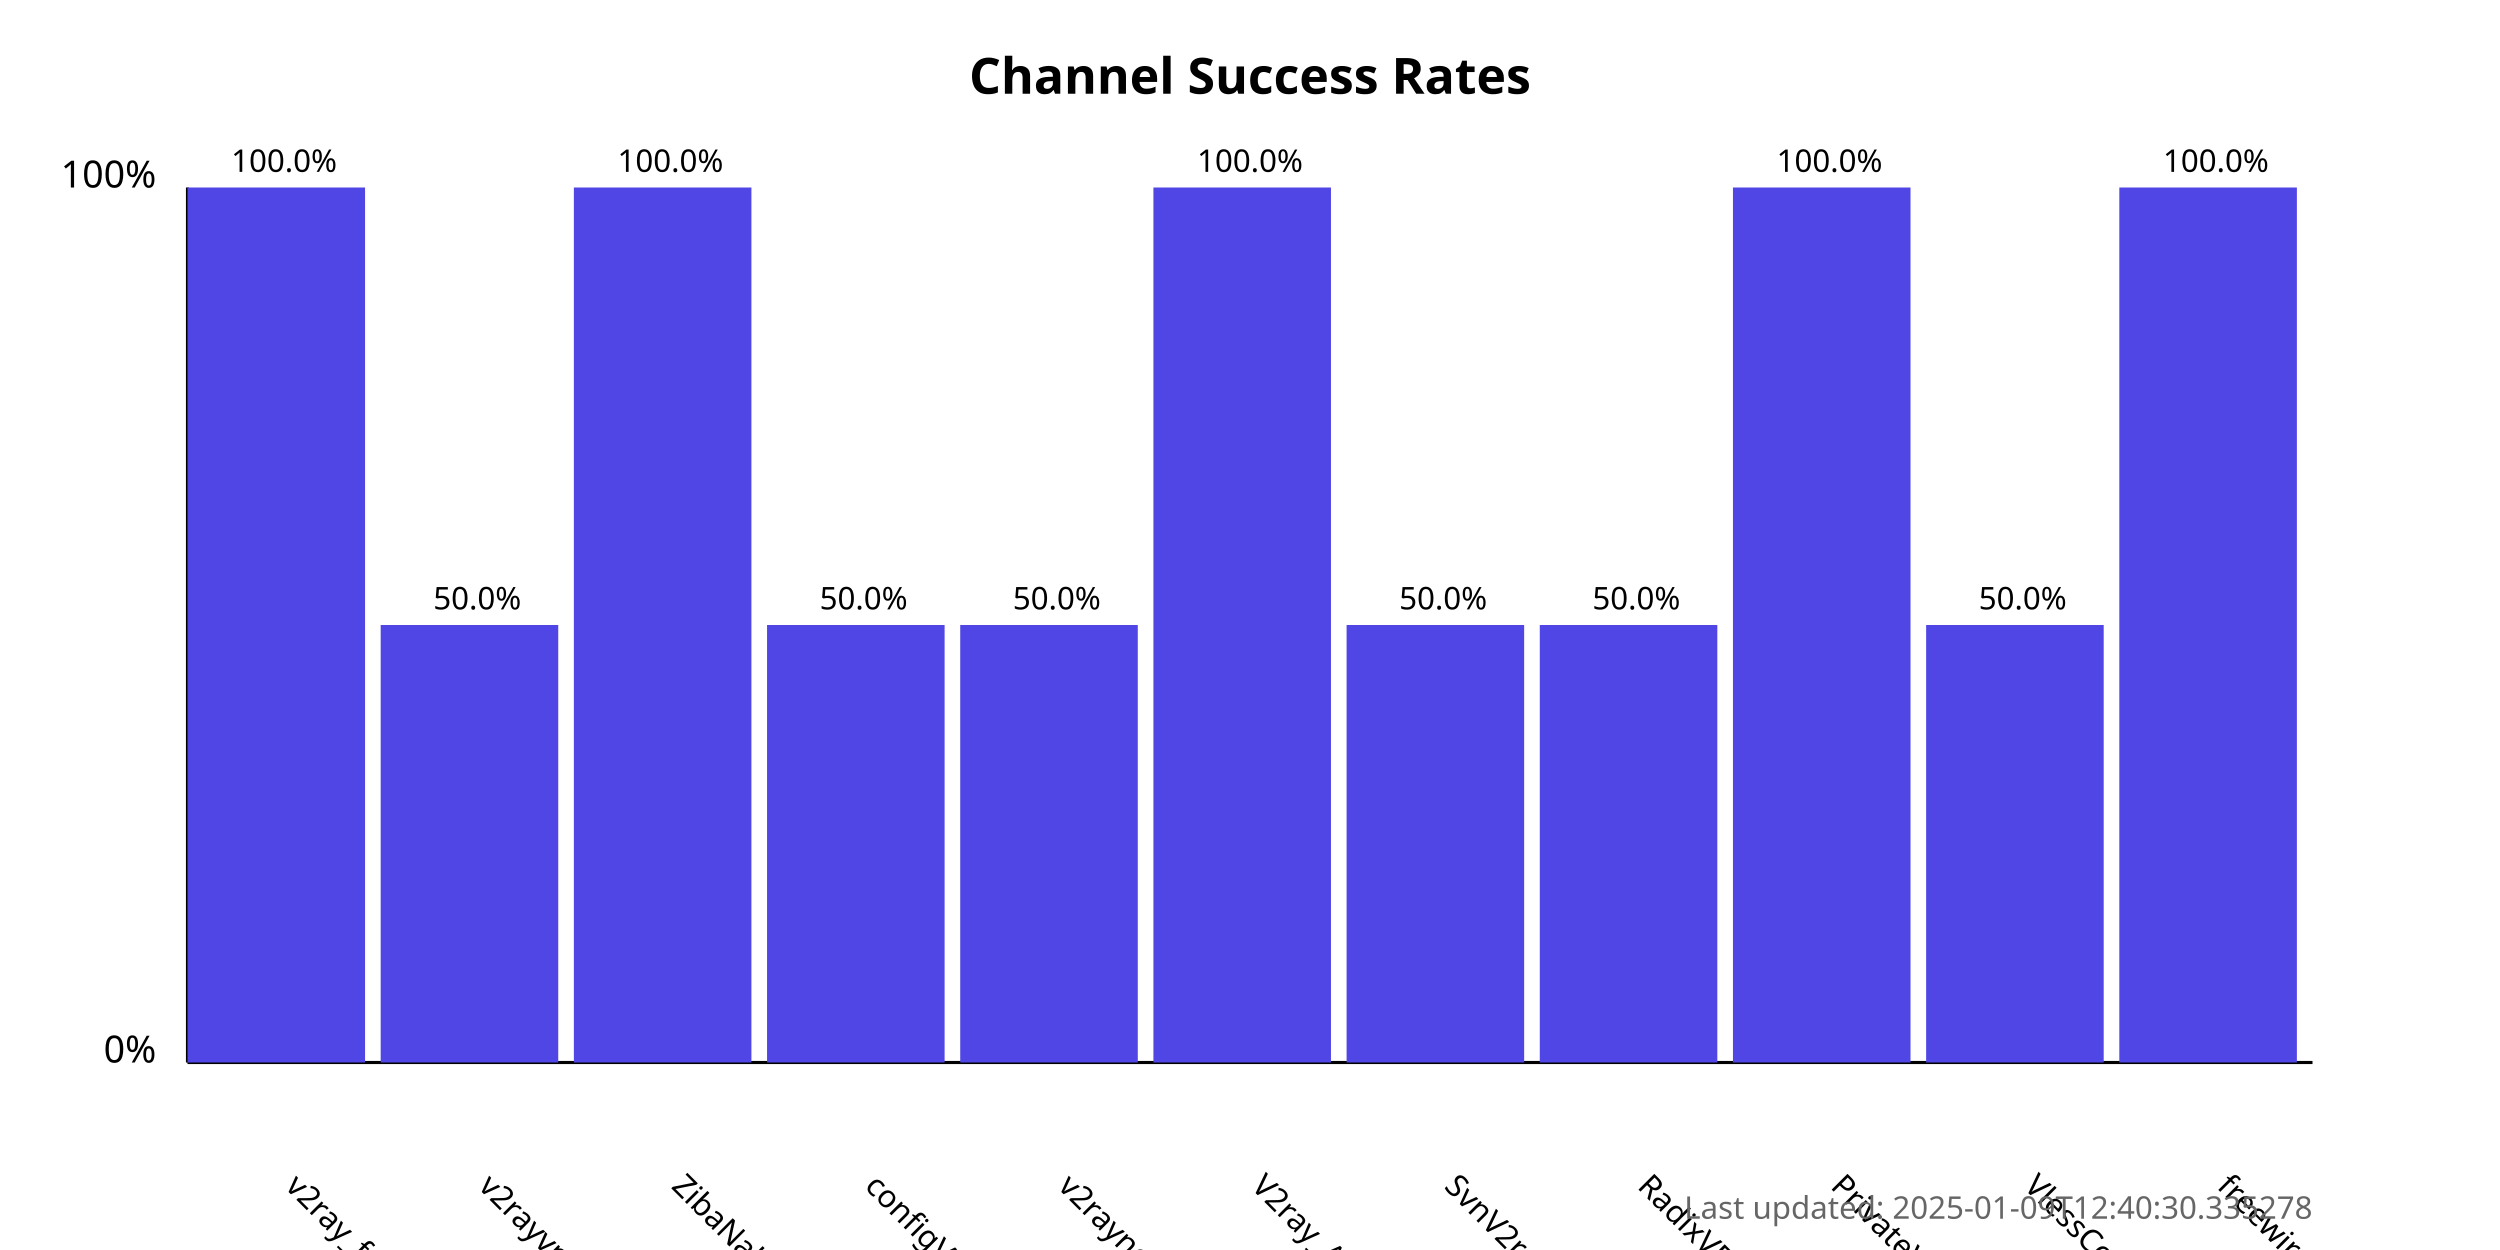
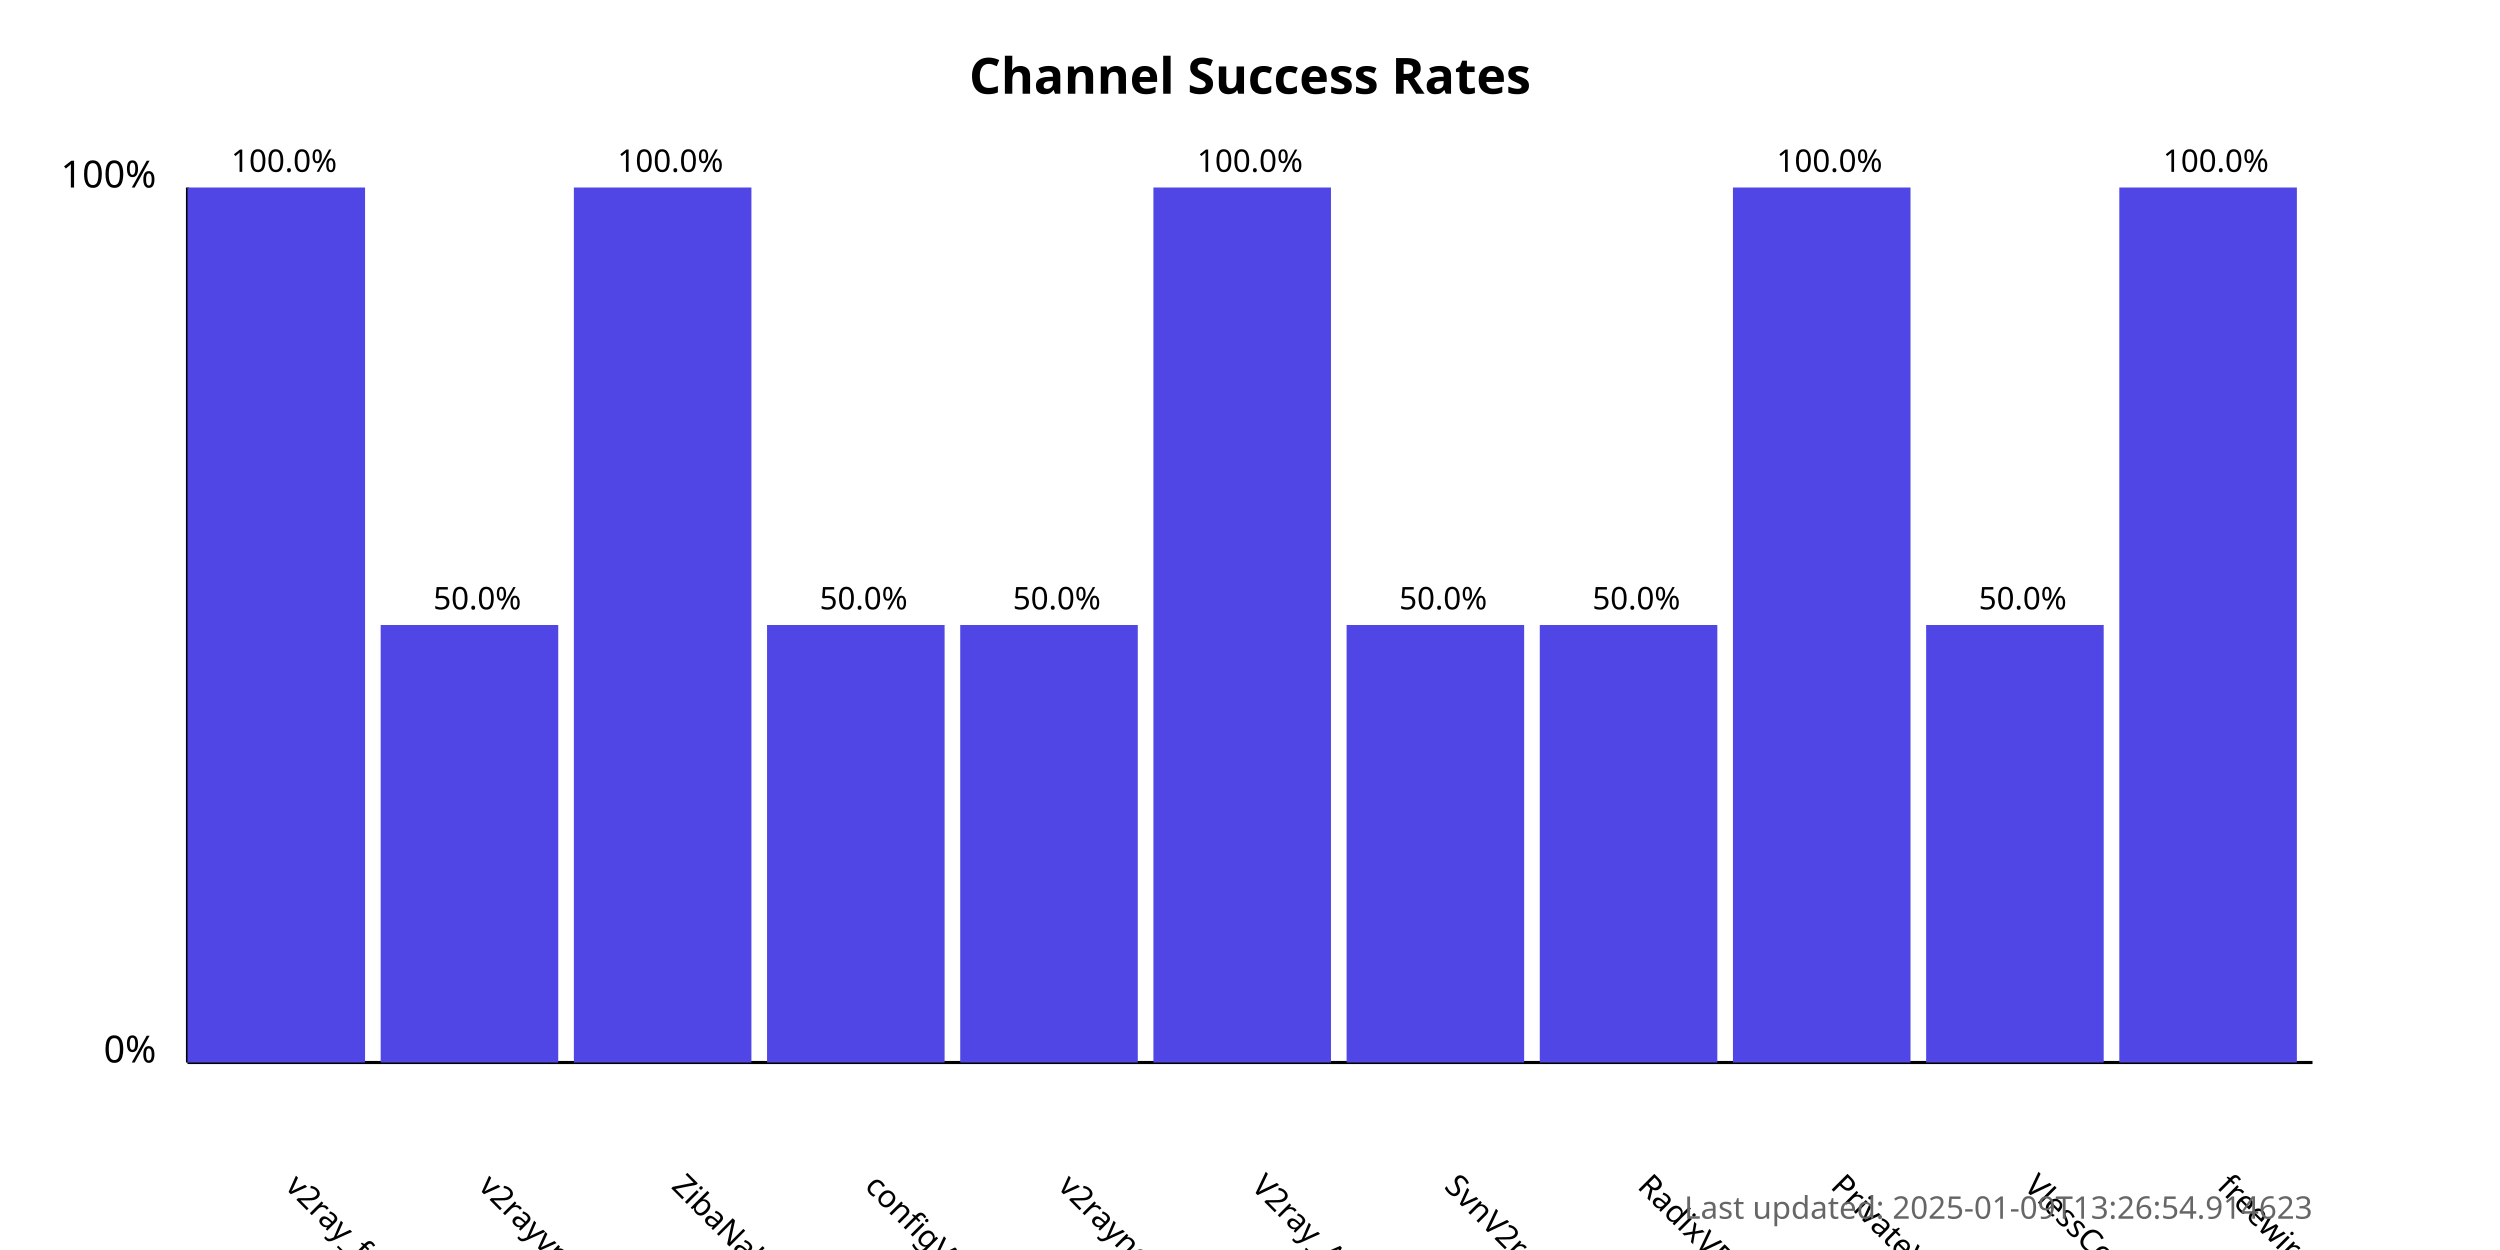
<svg xmlns="http://www.w3.org/2000/svg" width="800" height="400">
  <style>
            .chart-title { font: bold 16px sans-serif; }
            .axis-label { font: 12px sans-serif; }
            .tick-label { font: 10px sans-serif; }
            .bar { fill: #4f46e5; }
            .bar:hover { fill: #6366f1; }
            .timestamp { font: 10px sans-serif; fill: #666; }
        </style>
  <text x="400.0" y="30" text-anchor="middle" class="chart-title">
            Channel Success Rates
        </text>
  <line x1="60" y1="340" x2="60" y2="60" stroke="black" stroke-width="1" />
  <line x1="60" y1="340" x2="740" y2="340" stroke="black" stroke-width="1" />
  <text x="50" y="340" text-anchor="end" class="axis-label">0%</text>
  <text x="50" y="60" text-anchor="end" class="axis-label">100%</text>
  <g>
    <rect x="60" y="60.0" width="56.818" height="280.0" class="bar" />
    <text x="90.909" y="380" transform="rotate(45, 90.90909, 380)" text-anchor="start" class="tick-label">
                v2ray_free_conf
            </text>
    <text x="90.909" y="55.0" text-anchor="middle" class="tick-label">
                100.0%
            </text>
  </g>
  <g>
    <rect x="121.818" y="200.0" width="56.818" height="140.0" class="bar" />
    <text x="152.727" y="380" transform="rotate(45, 152.7273, 380)" text-anchor="start" class="tick-label">
                v2rayvpno
            </text>
    <text x="152.727" y="195.0" text-anchor="middle" class="tick-label">
                50.0%
            </text>
  </g>
  <g>
    <rect x="183.636" y="60.0" width="56.818" height="280.0" class="bar" />
    <text x="214.545" y="380" transform="rotate(45, 214.5455, 380)" text-anchor="start" class="tick-label">
                ZibaNabz
            </text>
    <text x="214.545" y="55.0" text-anchor="middle" class="tick-label">
                100.0%
            </text>
  </g>
  <g>
    <rect x="245.455" y="200.0" width="56.818" height="140.0" class="bar" />
    <text x="276.364" y="380" transform="rotate(45, 276.3636, 380)" text-anchor="start" class="tick-label">
                configV2rayForFree
            </text>
    <text x="276.364" y="195.0" text-anchor="middle" class="tick-label">
                50.0%
            </text>
  </g>
  <g>
    <rect x="307.273" y="200.0" width="56.818" height="140.0" class="bar" />
    <text x="338.182" y="380" transform="rotate(45, 338.1818, 380)" text-anchor="start" class="tick-label">
                v2rayngvpn
            </text>
    <text x="338.182" y="195.0" text-anchor="middle" class="tick-label">
                50.0%
            </text>
  </g>
  <g>
    <rect x="369.091" y="60.0" width="56.818" height="280.0" class="bar" />
    <text x="400.0" y="380" transform="rotate(45, 400.0, 380)" text-anchor="start" class="tick-label">
                V2ray_Alpha
            </text>
    <text x="400.0" y="55.0" text-anchor="middle" class="tick-label">
                100.0%
            </text>
  </g>
  <g>
    <rect x="430.909" y="200.0" width="56.818" height="140.0" class="bar" />
    <text x="461.818" y="380" transform="rotate(45, 461.8182, 380)" text-anchor="start" class="tick-label">
                SvnV2ray
            </text>
    <text x="461.818" y="195.0" text-anchor="middle" class="tick-label">
                50.0%
            </text>
  </g>
  <g>
    <rect x="492.727" y="200.0" width="56.818" height="140.0" class="bar" />
    <text x="523.636" y="380" transform="rotate(45, 523.6364, 380)" text-anchor="start" class="tick-label">
                RadixVPN
            </text>
    <text x="523.636" y="195.0" text-anchor="middle" class="tick-label">
                50.0%
            </text>
  </g>
  <g>
    <rect x="554.545" y="60.0" width="56.818" height="280.0" class="bar" />
    <text x="585.455" y="380" transform="rotate(45, 585.4545, 380)" text-anchor="start" class="tick-label">
                PrivateVPNs
            </text>
    <text x="585.455" y="55.0" text-anchor="middle" class="tick-label">
                100.0%
            </text>
  </g>
  <g>
    <rect x="616.364" y="200.0" width="56.818" height="140.0" class="bar" />
    <text x="647.273" y="380" transform="rotate(45, 647.2727, 380)" text-anchor="start" class="tick-label">
                VlessConfig
            </text>
    <text x="647.273" y="195.0" text-anchor="middle" class="tick-label">
                50.0%
            </text>
  </g>
  <g>
    <rect x="678.182" y="60.0" width="56.818" height="280.0" class="bar" />
    <text x="709.091" y="380" transform="rotate(45, 709.0909, 380)" text-anchor="start" class="tick-label">
                freewireguard
            </text>
    <text x="709.091" y="55.0" text-anchor="middle" class="tick-label">
                100.0%
            </text>
  </g>
  <text x="740" y="390" text-anchor="end" class="timestamp">
-             Last updated: 2025-01-09T12:40:30.335278
+             Last updated: 2025-01-09T13:26:54.914623
        </text>
</svg>
